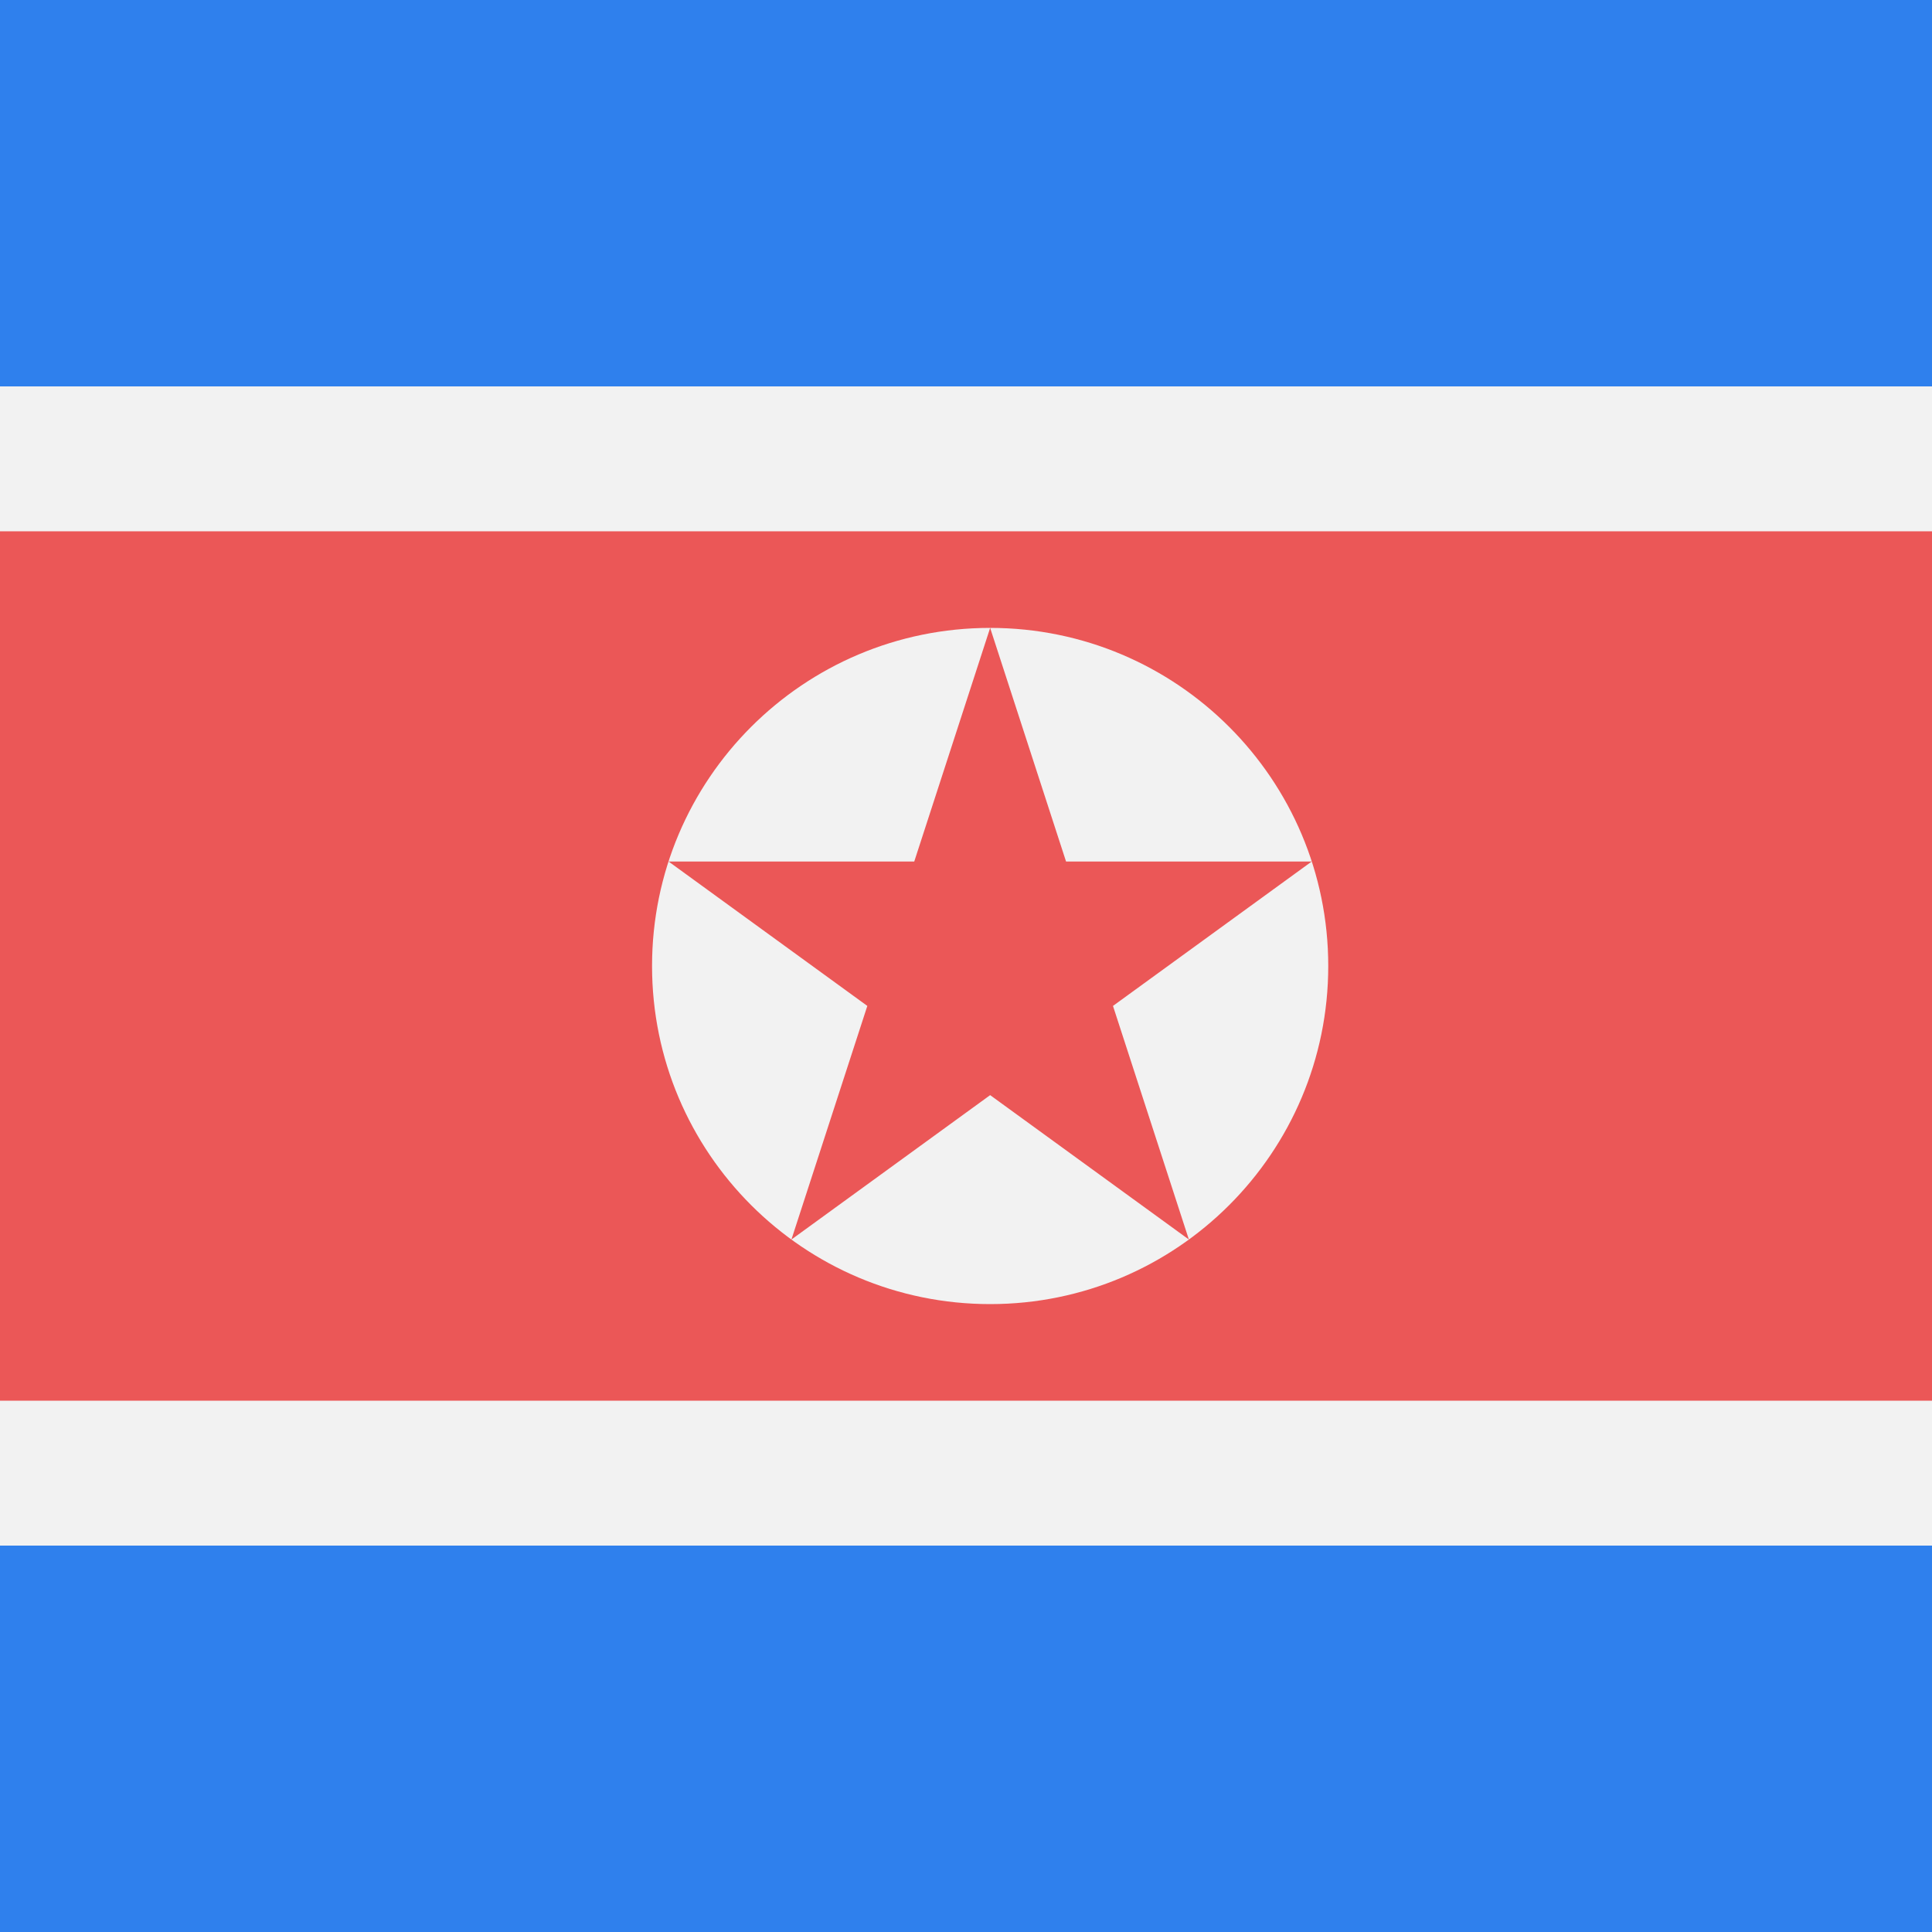
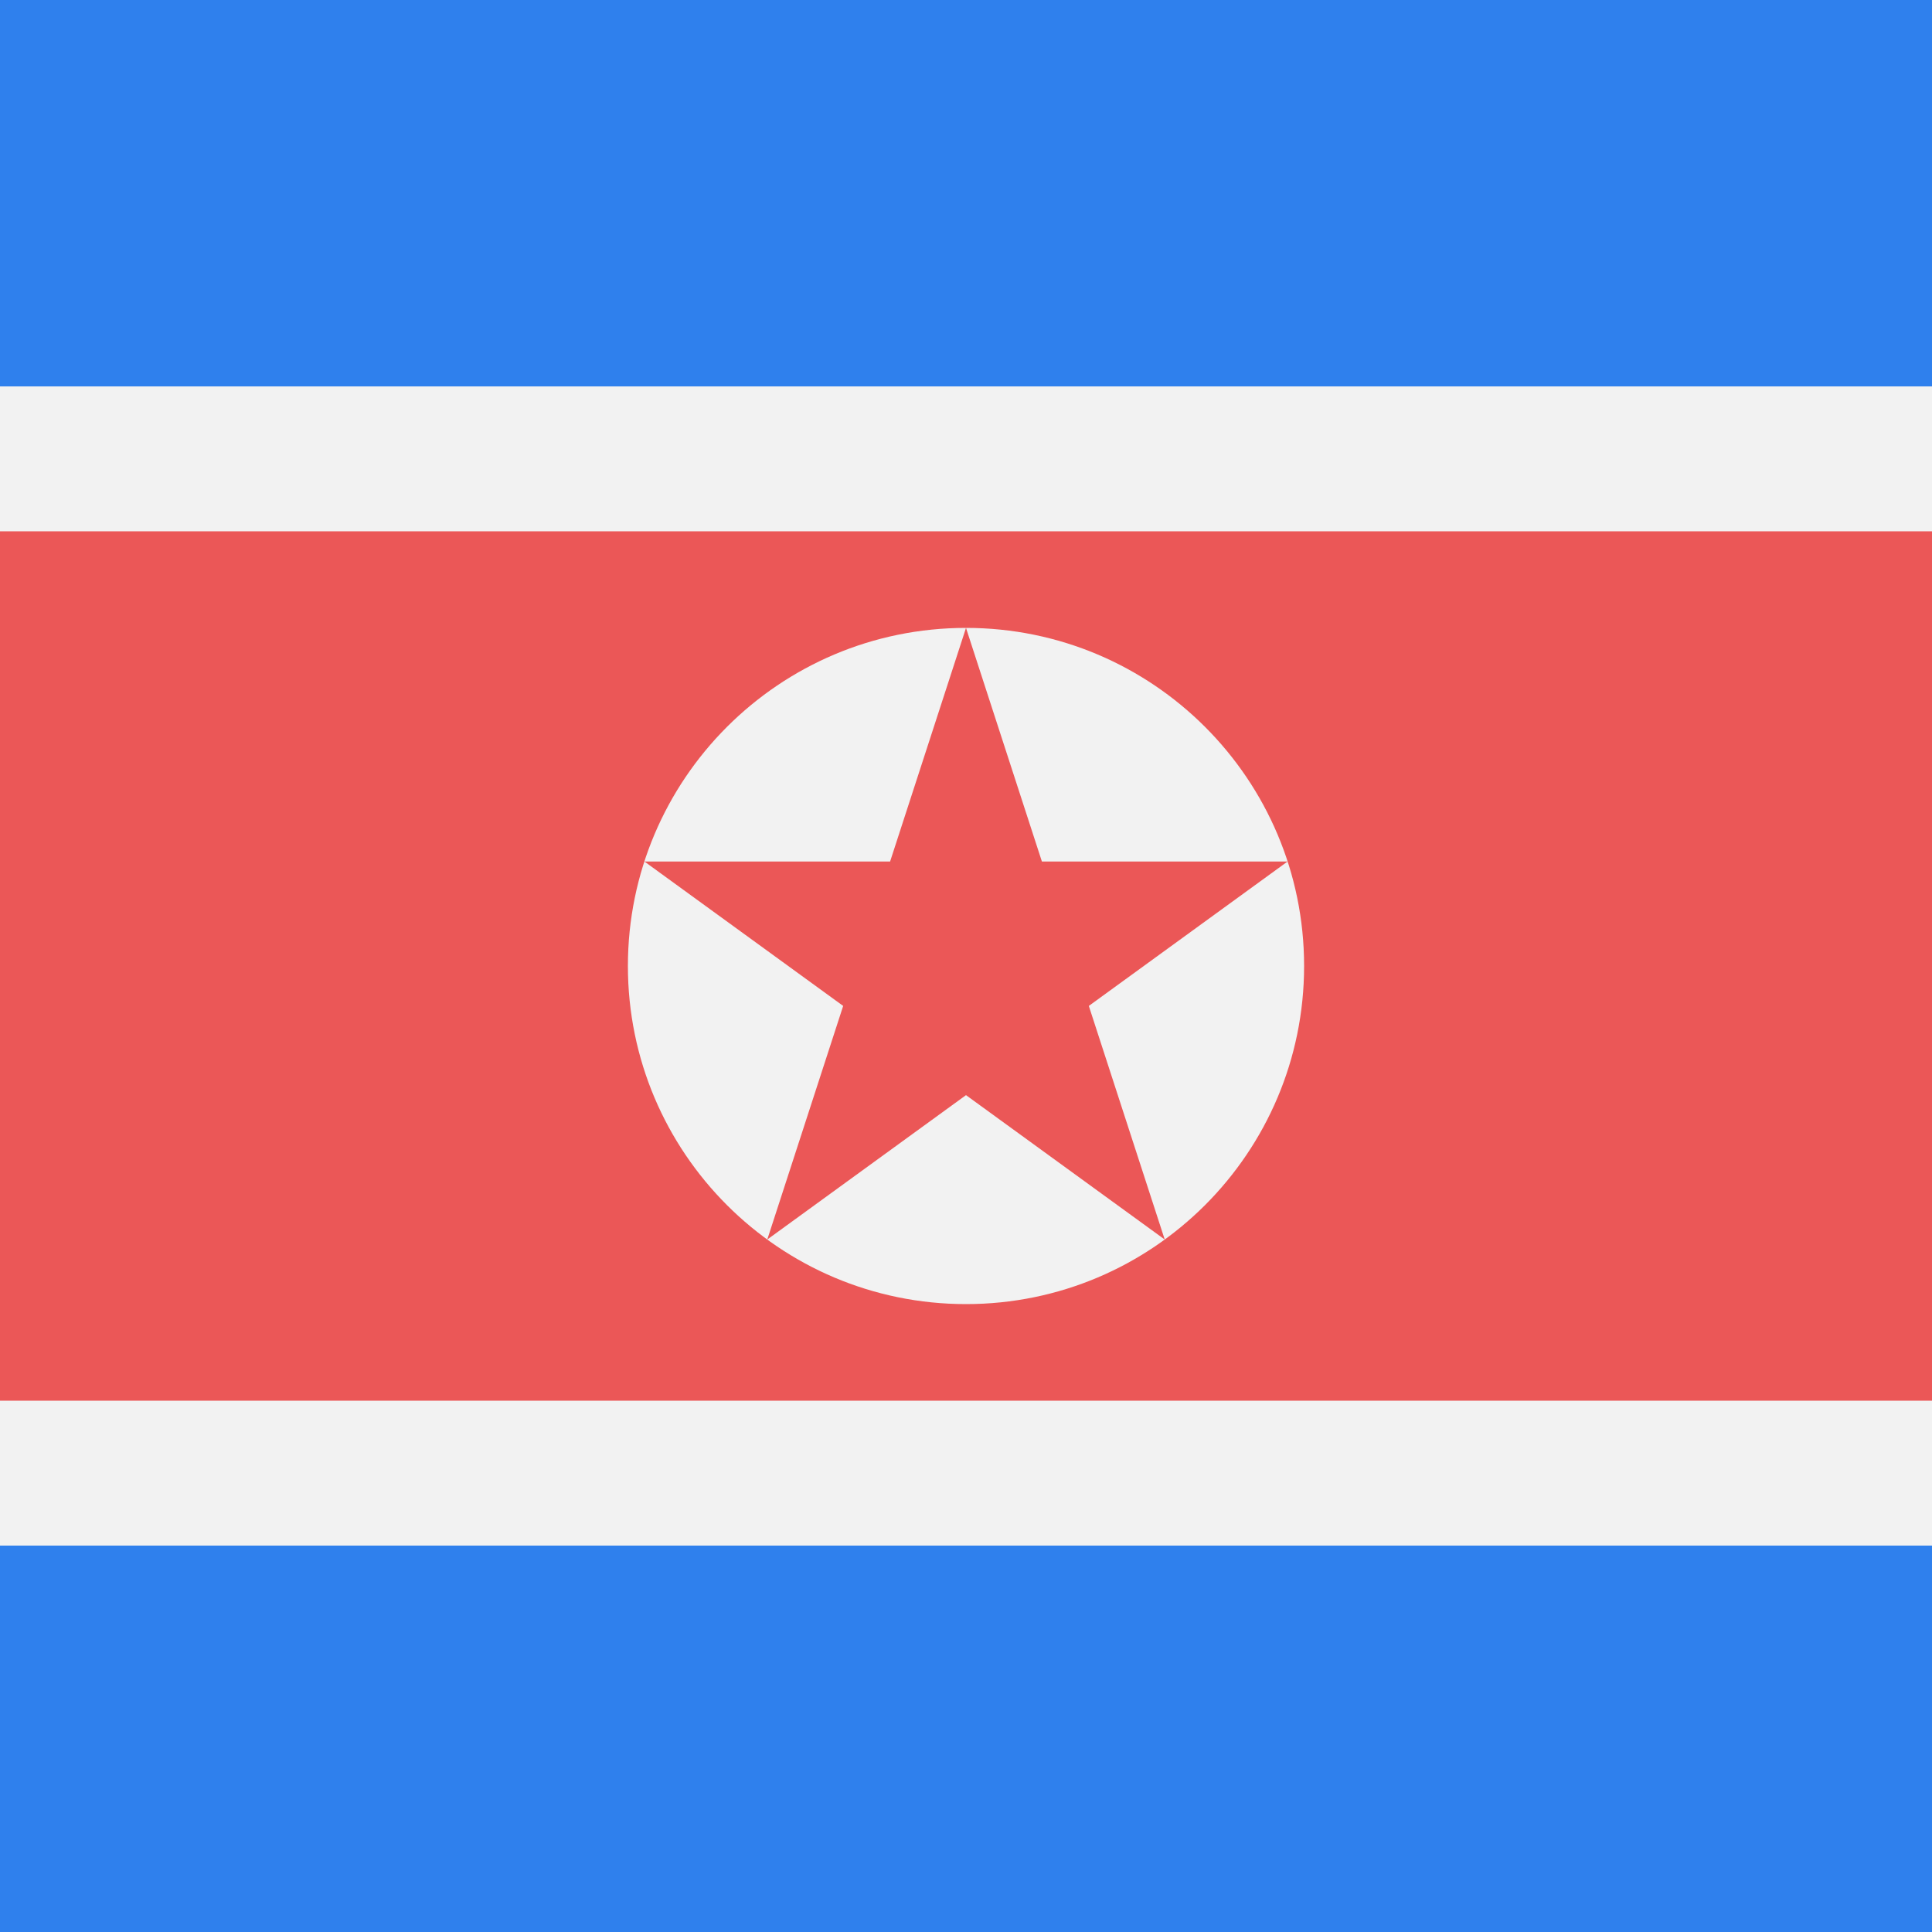
<svg xmlns="http://www.w3.org/2000/svg" width="80" height="80" viewBox="0 0 80 80" fill="none">
  <g clip-path="url(#clip0)">
    <path d="M80 0H0V80H80V0Z" fill="#2F80ED" />
    <path d="M80 40H0" stroke="#F2F2F2" stroke-width="48" />
    <path d="M80 40H0" stroke="#EB5757" stroke-width="36" />
-     <path fill-rule="evenodd" clip-rule="evenodd" d="M41 54C48.732 54 55 47.732 55 40C55 32.268 48.732 26 41 26C33.268 26 27 32.268 27 40C27 47.732 33.268 54 41 54ZM44.143 35.674L41 26L37.857 35.674H27.685L35.914 41.653L32.771 51.326L41 45.347L49.229 51.326L46.086 41.653L54.315 35.674H44.143Z" fill="#F2F2F2" />
+     <path fill-rule="evenodd" clip-rule="evenodd" d="M40 54C47.732 54 54 47.732 54 40C54 32.268 47.732 26 40 26C32.268 26 26 32.268 26 40C26 47.732 32.268 54 40 54ZM43.143 35.674L40 26L36.857 35.674H26.685L34.914 41.653L31.771 51.326L40 45.347L48.229 51.326L45.086 41.653L53.315 35.674H43.143Z" fill="#F2F2F2" />
  </g>
  <defs>
    <clipPath id="clip0">
      <rect width="80" height="80" fill="white" />
    </clipPath>
  </defs>
</svg>
